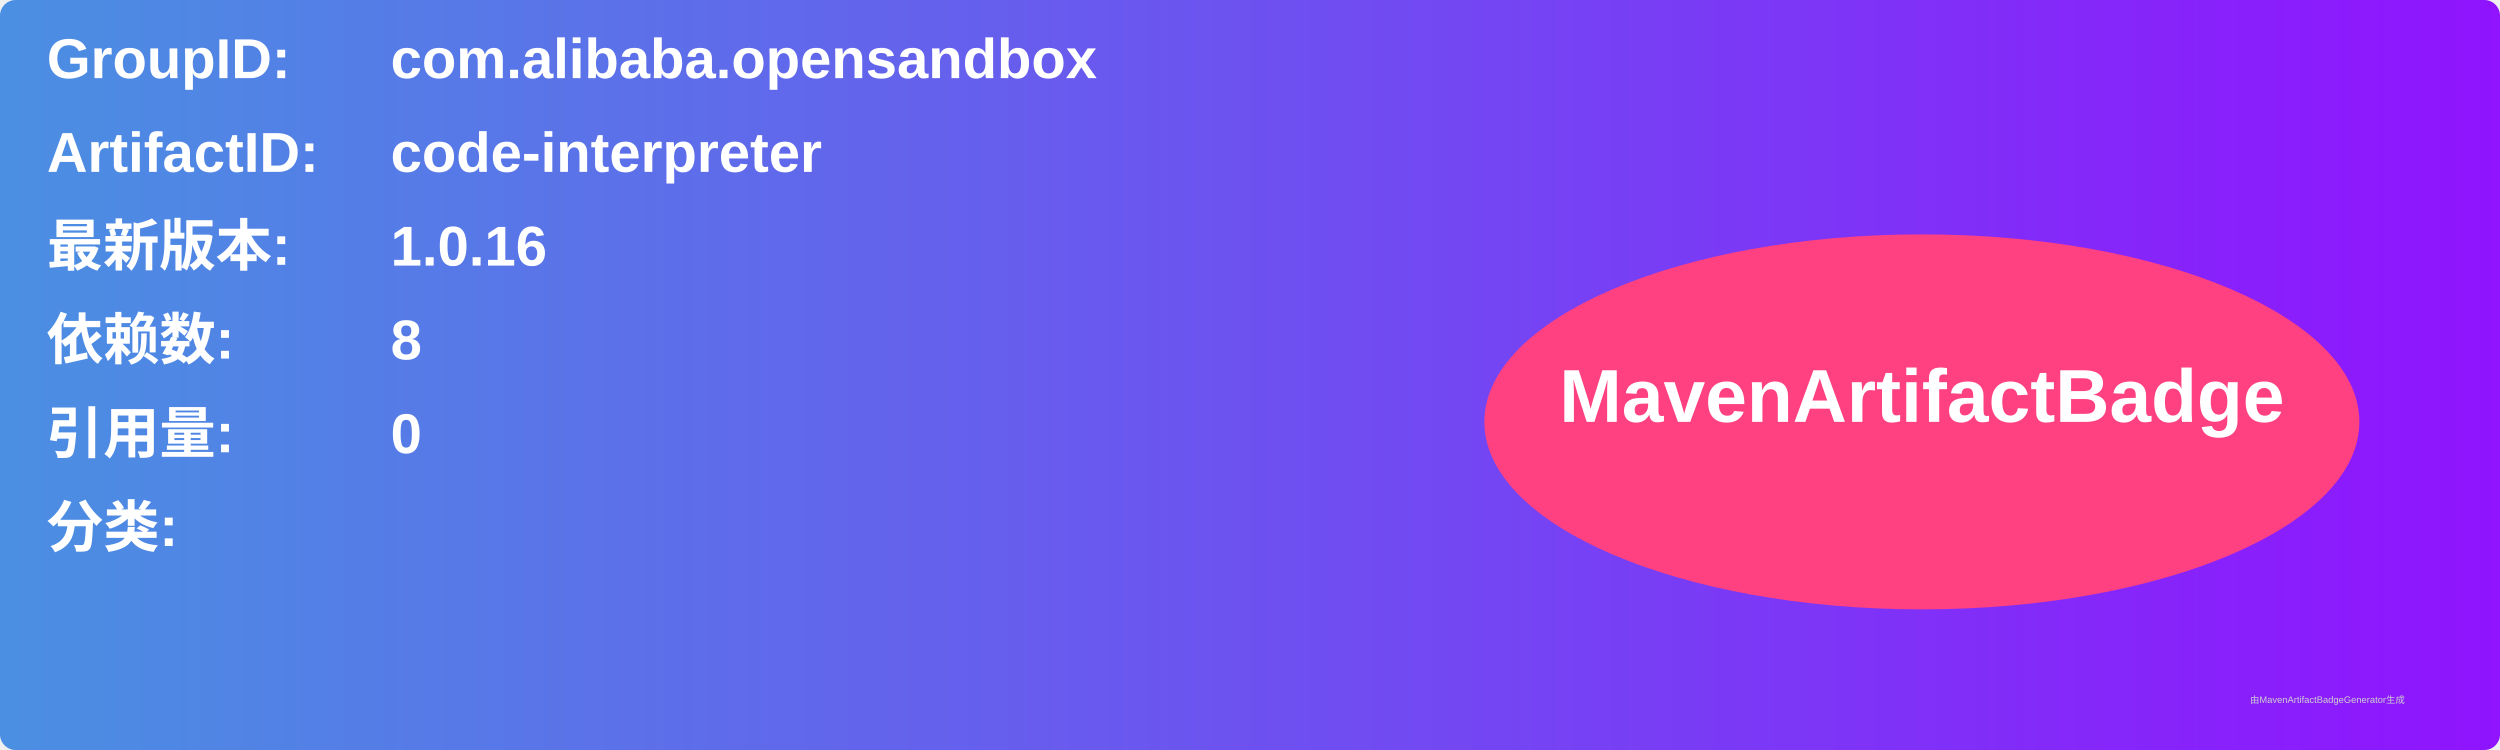
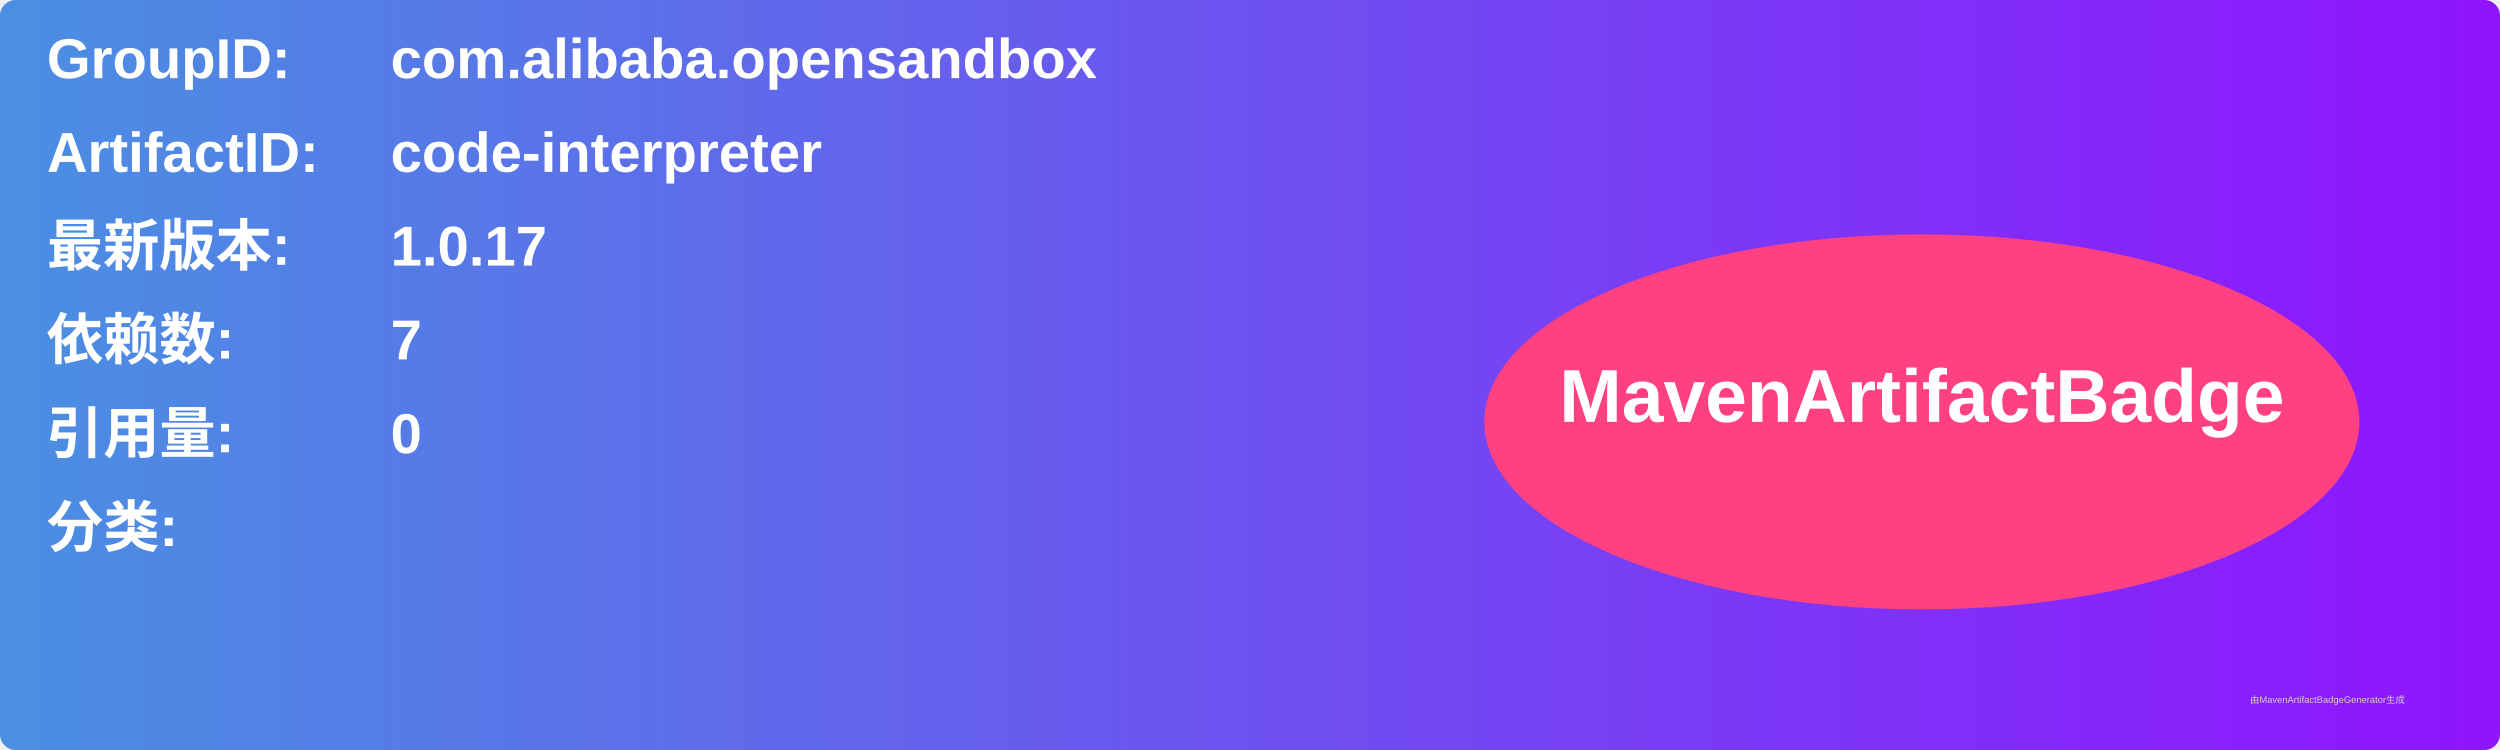
<svg xmlns="http://www.w3.org/2000/svg" width="800" height="240" viewBox="0 0 800 240">
  <linearGradient id="grad" x1="0%" y1="0%" x2="100%" y2="0%">
    <stop offset="0%" stop-color="#4a90e2" />
    <stop offset="100%" stop-color="#9013fe" />
  </linearGradient>
  <rect width="100%" height="100%" rx="5" ry="5" fill="url(#grad)" />
  <g transform="translate(15, 15)">
    <text x="0" y="10" font-family="Arial" font-size="18" fill="white" font-weight="bold" width="260">GroupID:</text>
    <text x="110" y="10" font-family="Arial" font-size="18" fill="white" font-weight="bold" width="460">com.alibaba.opensandbox</text>
    <text x="0" y="40" font-family="Arial" font-size="18" fill="white" font-weight="bold" width="260">ArtifactID:</text>
    <text x="110" y="40" font-family="Arial" font-size="18" fill="white" font-weight="bold" width="460">code-interpreter</text>
    <text x="0" y="70" font-family="Arial" font-size="18" fill="white" font-weight="bold">最新版本:</text>
    <text x="110" y="70" font-family="Arial" font-size="18" fill="white" font-weight="bold">
-       <tspan font-weight="bold">1.0.16</tspan>
+       <tspan font-weight="bold">1.0.17</tspan>
    </text>
    <text x="0" y="100" font-family="Arial" font-size="18" fill="white" font-weight="bold">依赖数: </text>
    <text x="110" y="100" font-family="Arial" font-size="18" fill="white">
-       <tspan font-weight="bold">8</tspan>
+       <tspan font-weight="bold">7</tspan>
    </text>
    <text x="0" y="130" font-family="Arial" font-size="18" fill="white" font-weight="bold">引用量: </text>
    <text x="110" y="130" font-family="Arial" font-size="18" fill="white">
      <tspan font-weight="bold">0</tspan>
    </text>
    <text x="0" y="160" font-family="Arial" font-size="18" fill="white" font-weight="bold">分类:</text>
    <text x="10" y="190" font-family="Arial" font-size="10" fill="white">
      <tspan font-weight="bold" />
    </text>
    <ellipse cx="600" cy="120" rx="140" ry="60" fill="#ff4081" />
    <text x="600" y="120" text-anchor="middle" font-family="Arial" font-size="24" fill="white" font-weight="bold">MavenArtifactBadge</text>
  </g>
  <text x="720" y="225" font-family="Arial" font-size="3" fill="#d0d0d0">由MavenArtifactBadgeGenerator生成</text>
</svg>
